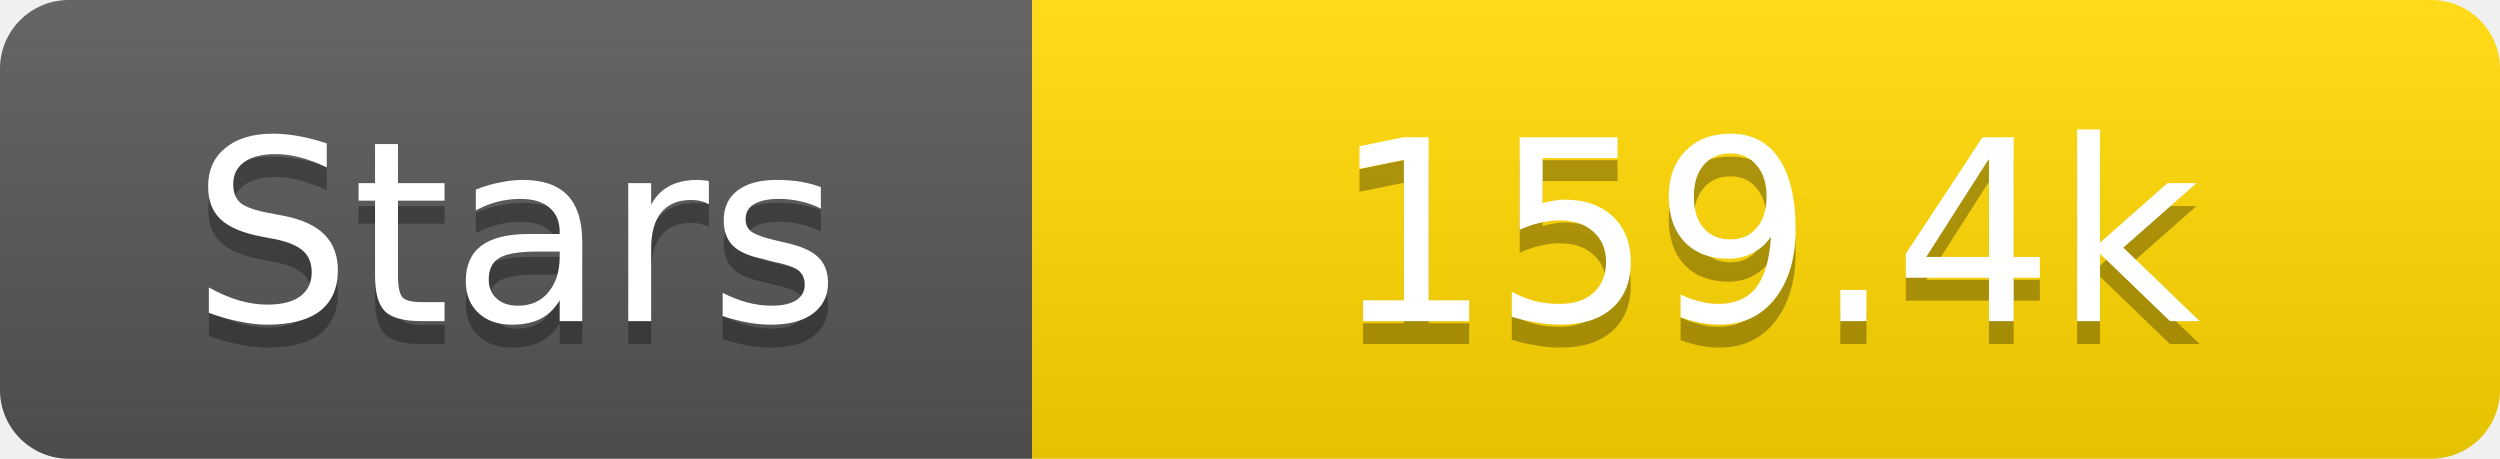
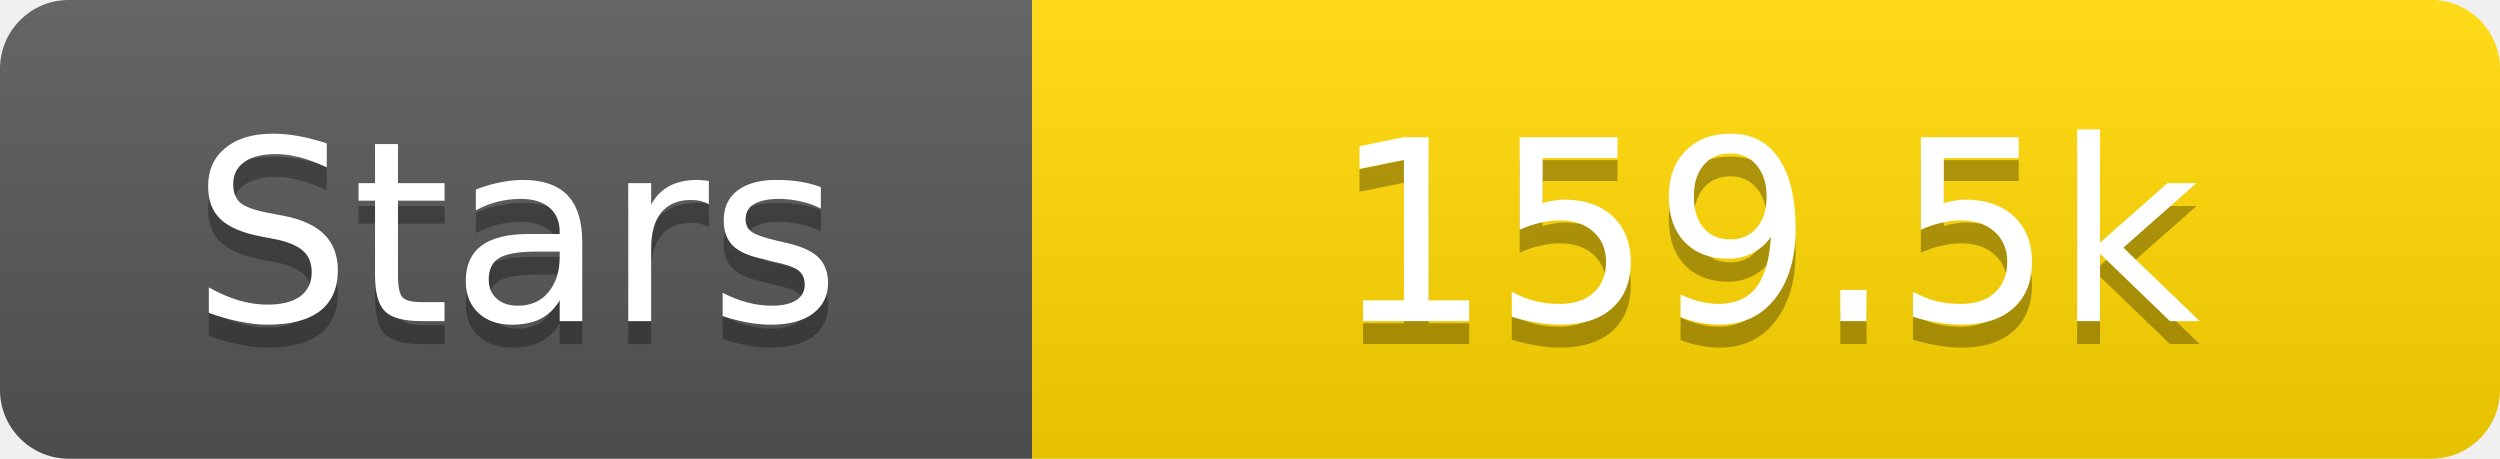
<svg xmlns="http://www.w3.org/2000/svg" width="109" height="20">
  <linearGradient id="s" x2="0" y2="100%">
    <stop offset="0" stop-color="#fff" stop-opacity=".1" />
    <stop offset="1" stop-opacity=".1" />
  </linearGradient>
  <clipPath id="r">
    <rect width="109" height="20" rx="3" fill="#fff" />
  </clipPath>
  <g clip-path="url(#r)">
    <rect width="45" height="20" fill="#555" />
    <rect x="45" width="64" height="20" fill="#ffd700" />
    <rect width="109" height="20" fill="url(#s)" />
  </g>
  <g fill="#fff" text-anchor="middle" font-family="Verdana,Geneva,DejaVu Sans,sans-serif" text-rendering="geometricPrecision" font-size="11">
    <text x="22.5" y="15" fill="#010101" fill-opacity=".3">Stars</text>
    <text x="22.5" y="14">Stars</text>
-     <text x="77.0" y="15" fill="#010101" fill-opacity=".3">159.4k</text>
-     <text x="77.0" y="14">159.4k</text>
+     <text x="77.0" y="15" fill="#010101" fill-opacity=".3">159.5k</text>
+     <text x="77.0" y="14">159.5k</text>
  </g>
</svg>
